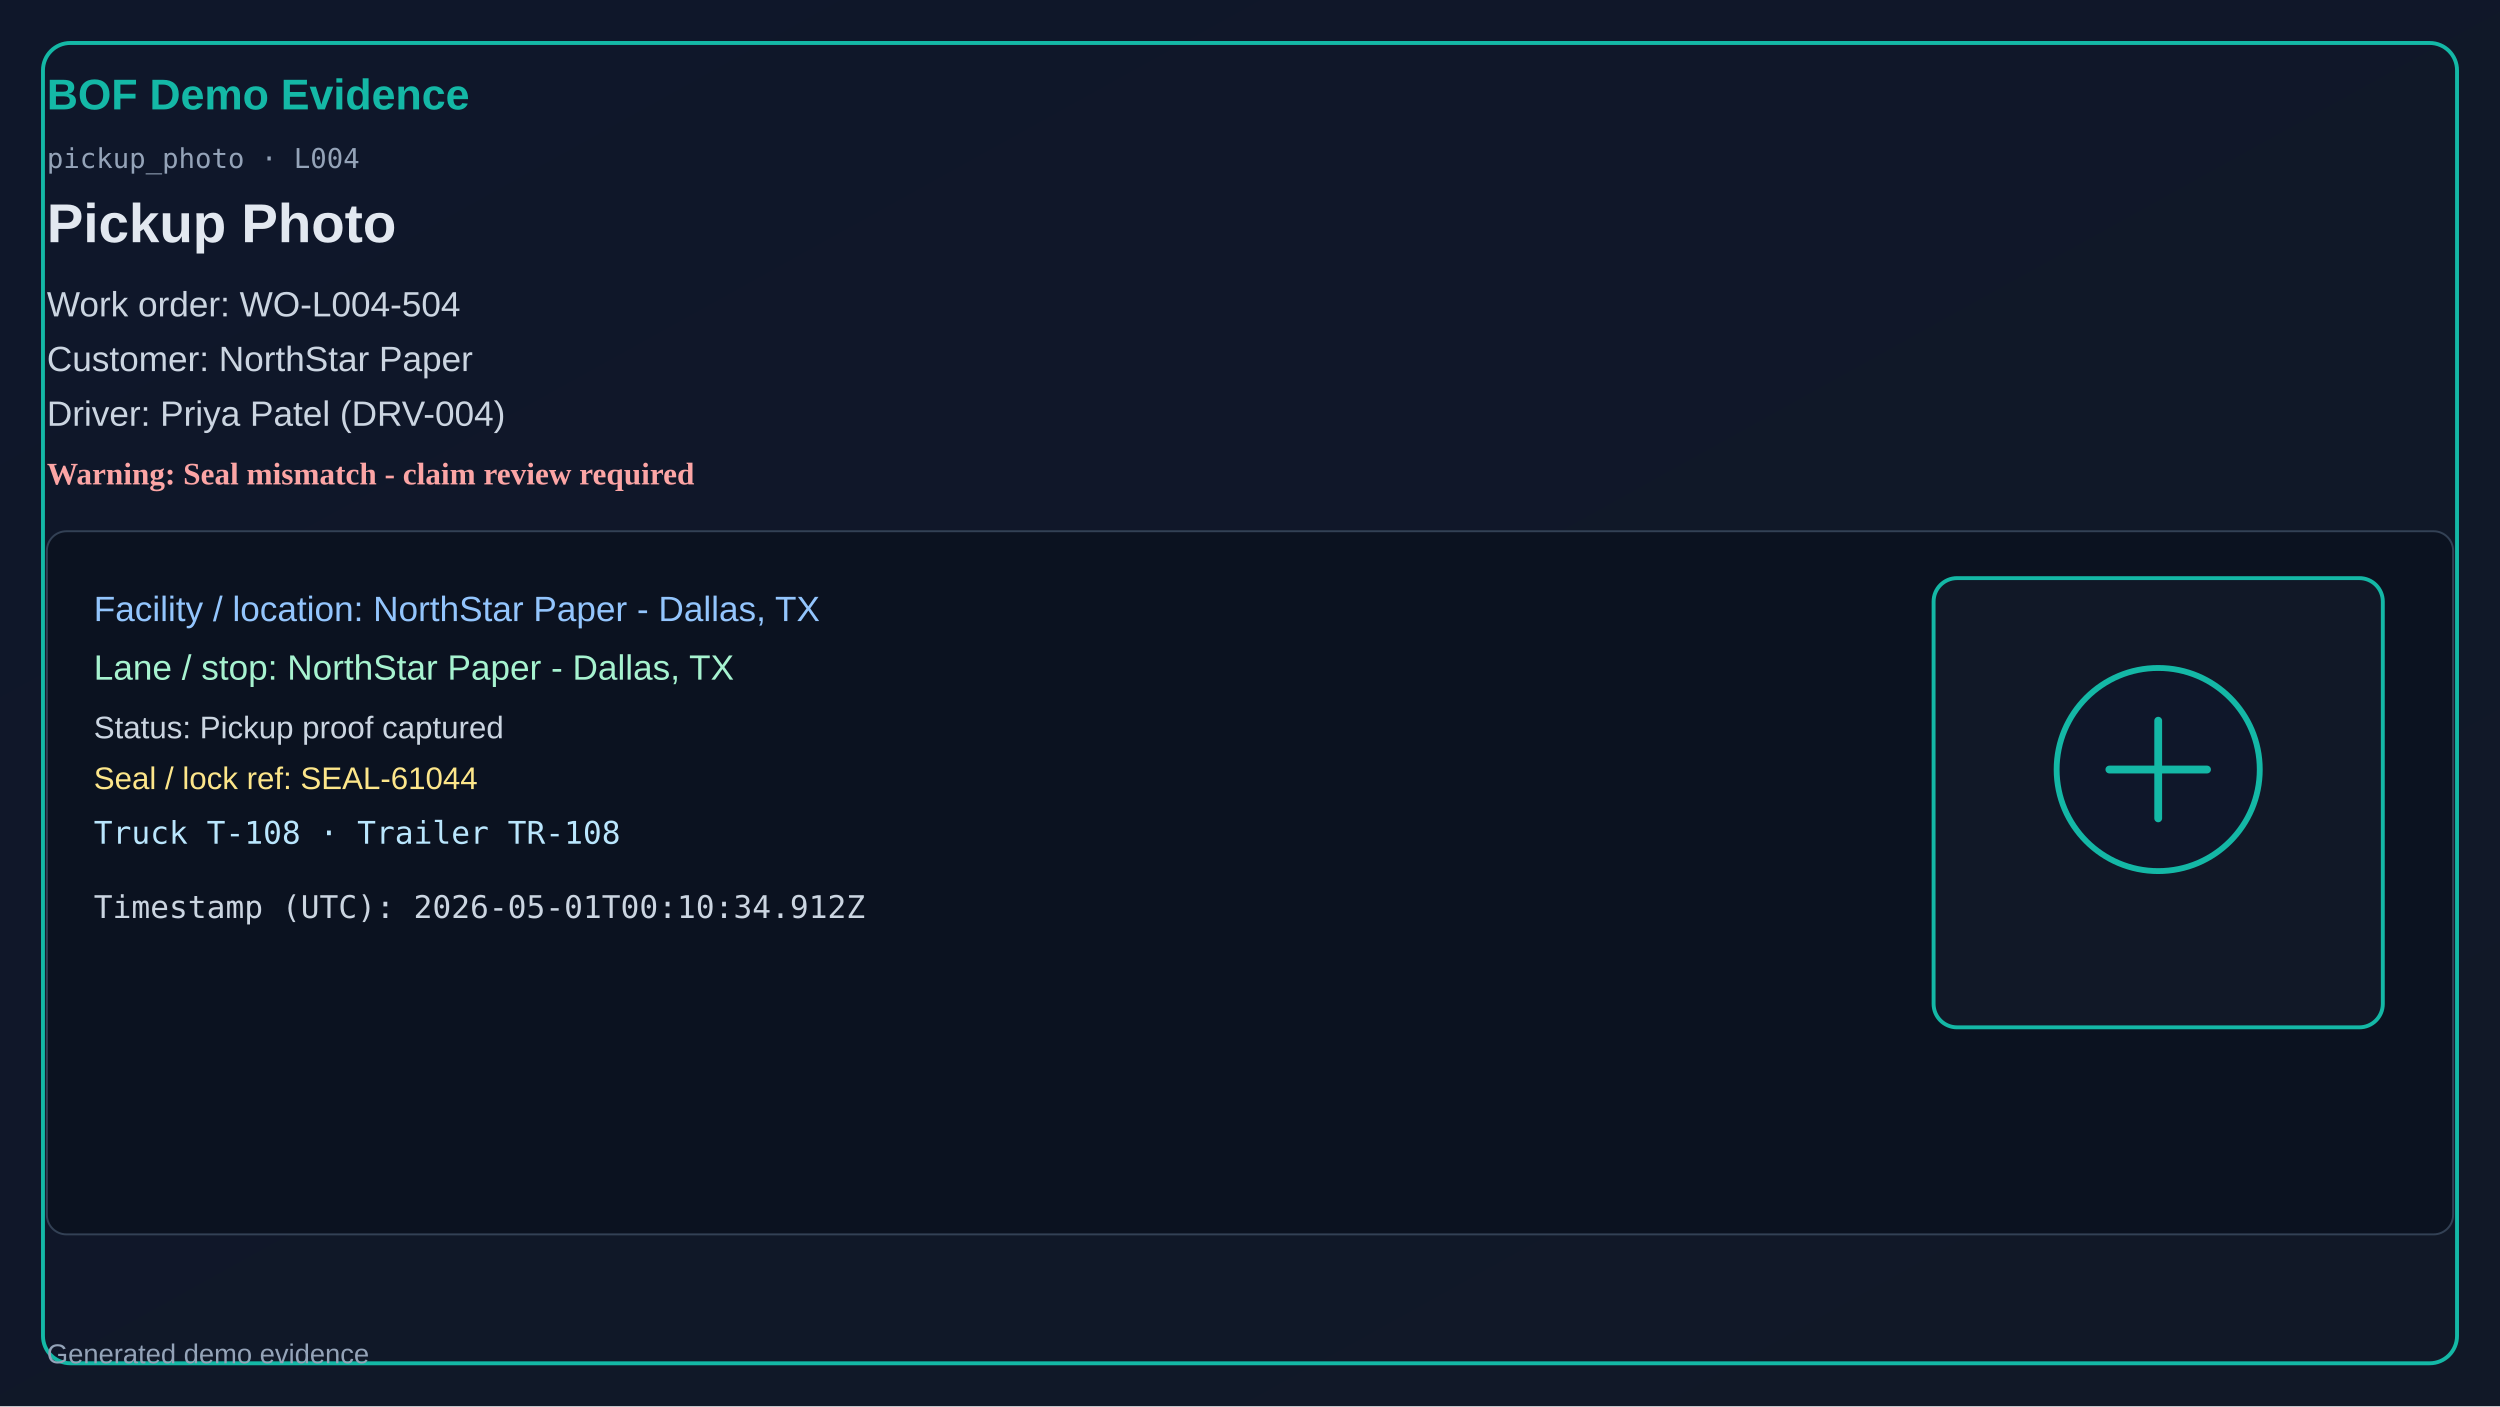
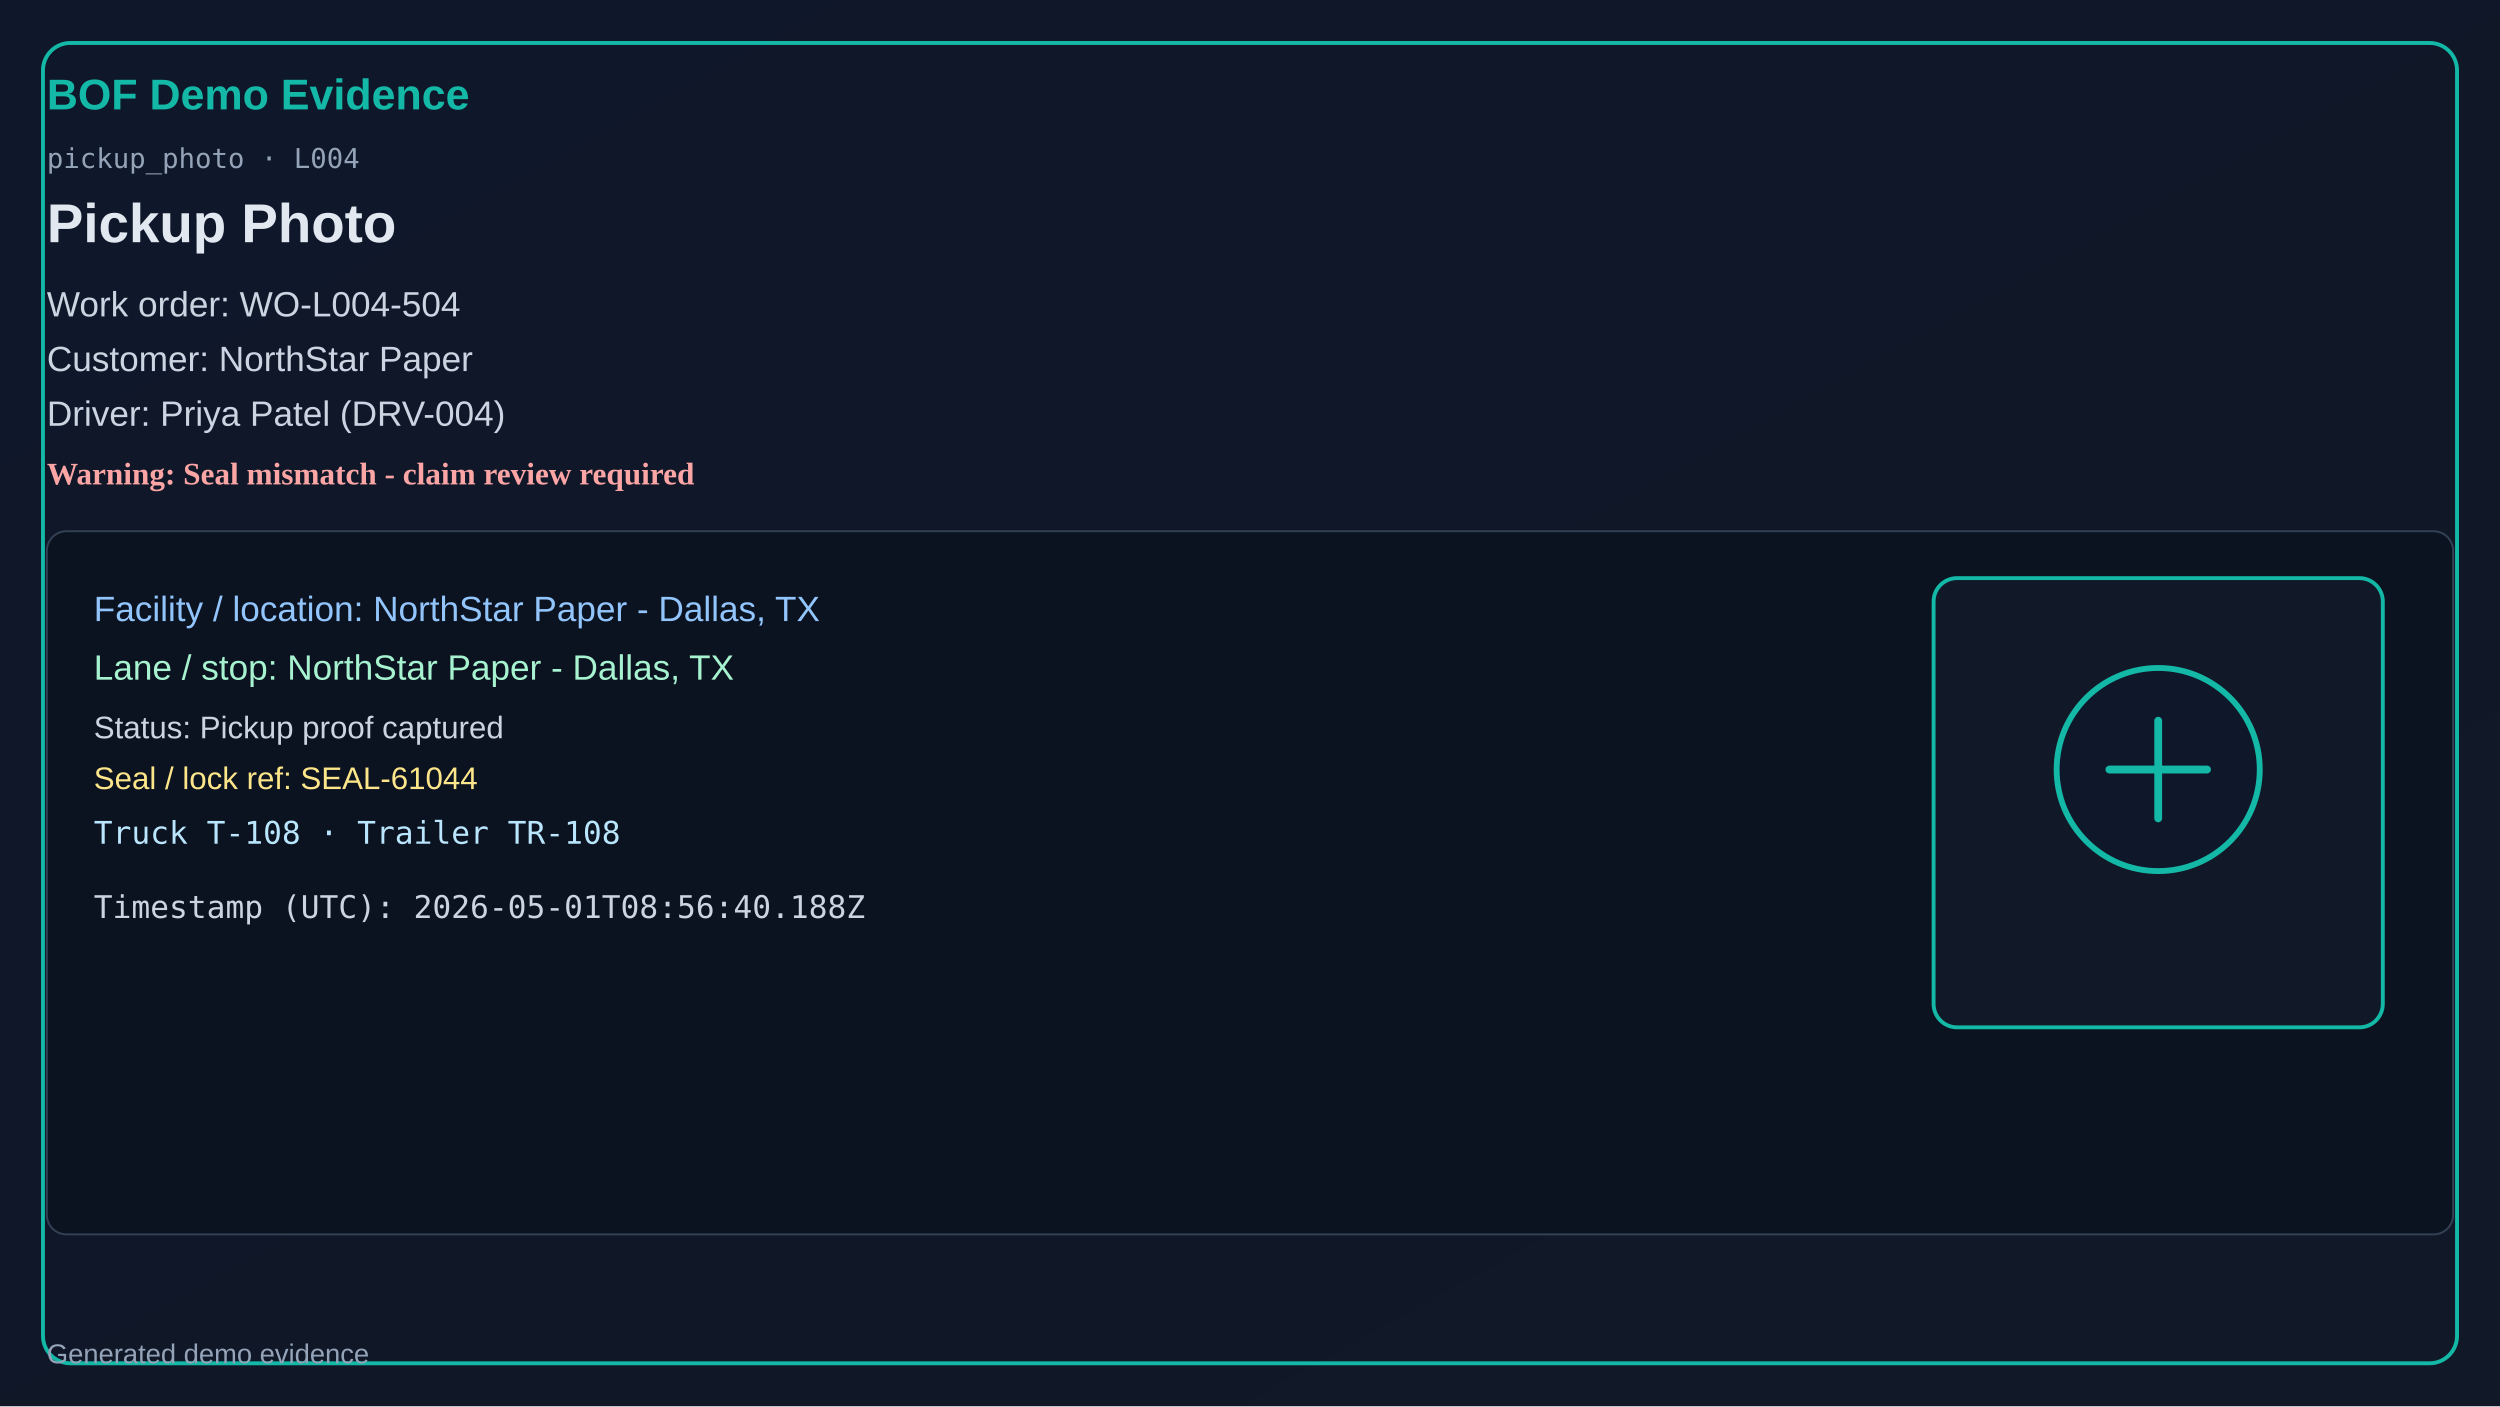
<svg xmlns="http://www.w3.org/2000/svg" width="1280" height="720" viewBox="0 0 1280 720">
  <defs>
    <linearGradient id="bg" x1="0" y1="0" x2="1" y2="1">
      <stop offset="0%" stop-color="#0f172a" />
      <stop offset="100%" stop-color="#111827" />
    </linearGradient>
  </defs>
  <rect x="0" y="0" width="1280" height="720" fill="url(#bg)" />
  <rect x="22" y="22" width="1236" height="676" rx="14" fill="none" stroke="#14b8a6" stroke-width="2" />
  <text x="24" y="56" fill="#14b8a6" font-size="22" font-family="Segoe UI, Arial" font-weight="700">BOF Demo Evidence</text>
  <text x="24" y="86" fill="#94a3b8" font-size="14" font-family="Consolas, monospace">pickup_photo · L004</text>
  <text x="24" y="124" fill="#e2e8f0" font-size="28" font-family="Segoe UI, Arial" font-weight="600">Pickup Photo</text>
  <text x="24" y="162" fill="#cbd5e1" font-size="18" font-family="Segoe UI, Arial">Work order: WO-L004-504</text>
  <text x="24" y="190" fill="#cbd5e1" font-size="18" font-family="Segoe UI, Arial">Customer: NorthStar Paper</text>
  <text x="24" y="218" fill="#cbd5e1" font-size="18" font-family="Segoe UI, Arial">Driver: Priya Patel (DRV-004)</text>
  <text x="24" y="248" fill="#fca5a5" font-size="16" font-weight="700">Warning: Seal mismatch - claim review required</text>
  <rect x="24" y="272" width="1232" height="360" rx="10" fill="#0b1220" stroke="#334155" />
  <text x="48" y="318" fill="#93c5fd" font-size="18" font-family="Segoe UI, Arial">Facility / location: NorthStar Paper - Dallas, TX</text>
  <text x="48" y="348" fill="#a7f3d0" font-size="18" font-family="Segoe UI, Arial">Lane / stop: NorthStar Paper - Dallas, TX</text>
  <text x="48" y="378" fill="#cbd5e1" font-size="16" font-family="Segoe UI, Arial">Status: Pickup proof captured</text>
  <text x="48" y="404" fill="#fde68a" font-size="16" font-family="Segoe UI, Arial">Seal / lock ref: SEAL-61044</text>
  <text x="48" y="432" fill="#bae6fd" font-size="16" font-family="Consolas, monospace">Truck T-108 · Trailer TR-108</text>
-   <text x="48" y="470" fill="#cbd5e1" font-size="16" font-family="Consolas, monospace">Timestamp (UTC): 2026-05-01T00:10:34.912Z</text>
+   <text x="48" y="470" fill="#cbd5e1" font-size="16" font-family="Consolas, monospace">Timestamp (UTC): 2026-05-01T08:56:40.188Z</text>
  <rect x="990" y="296" width="230" height="230" rx="12" fill="#111827" stroke="#14b8a6" stroke-width="2" />
  <circle cx="1105" cy="394" r="52" fill="#0f172a" stroke="#14b8a6" stroke-width="3" />
  <path d="M1080 394h50M1105 369v50" stroke="#14b8a6" stroke-width="4" stroke-linecap="round" />
  <text x="24" y="698" fill="#94a3b8" font-size="14" font-family="Segoe UI, Arial">Generated demo evidence</text>
</svg>
